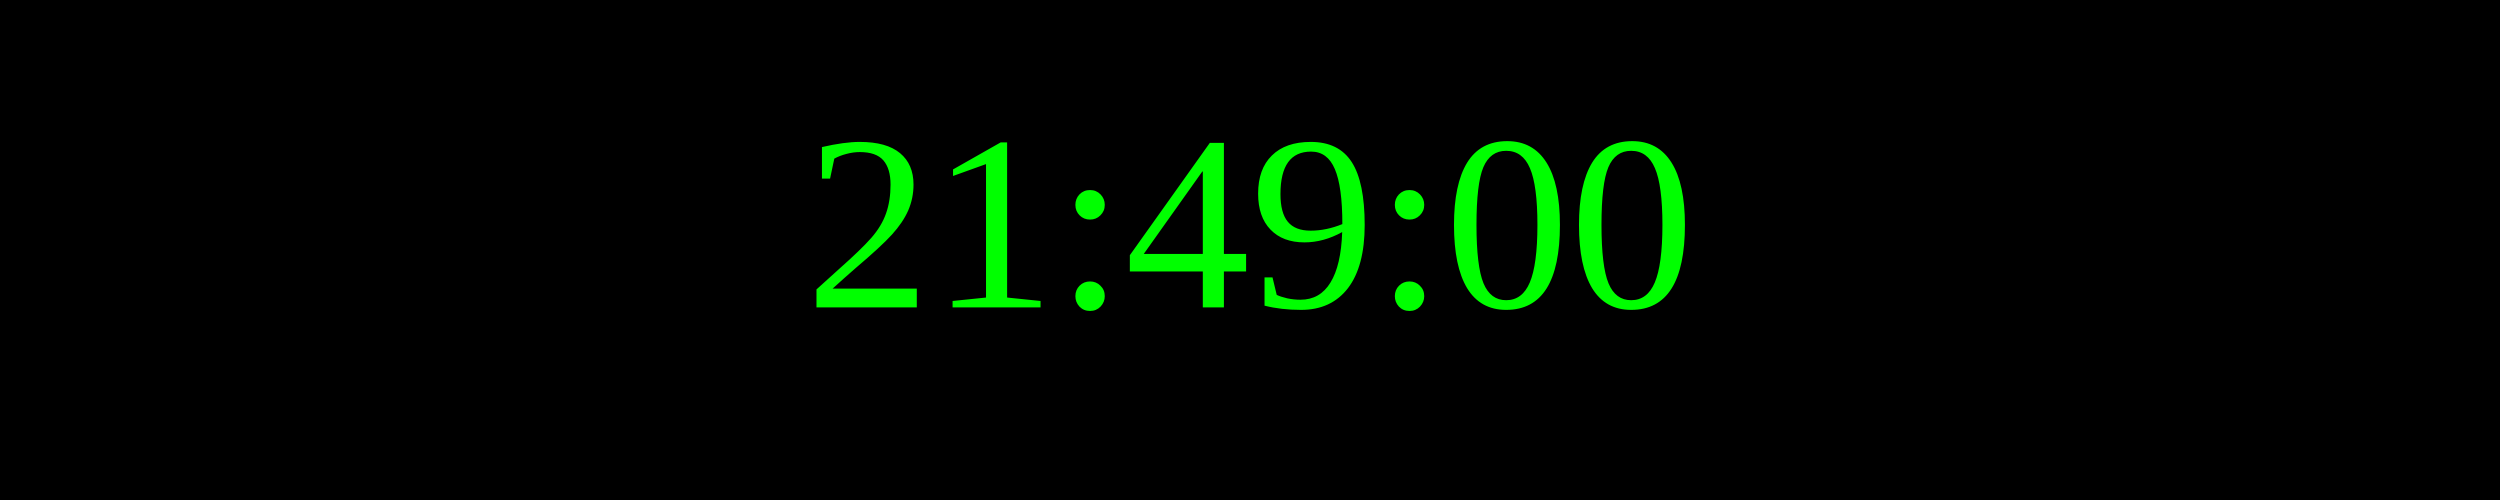
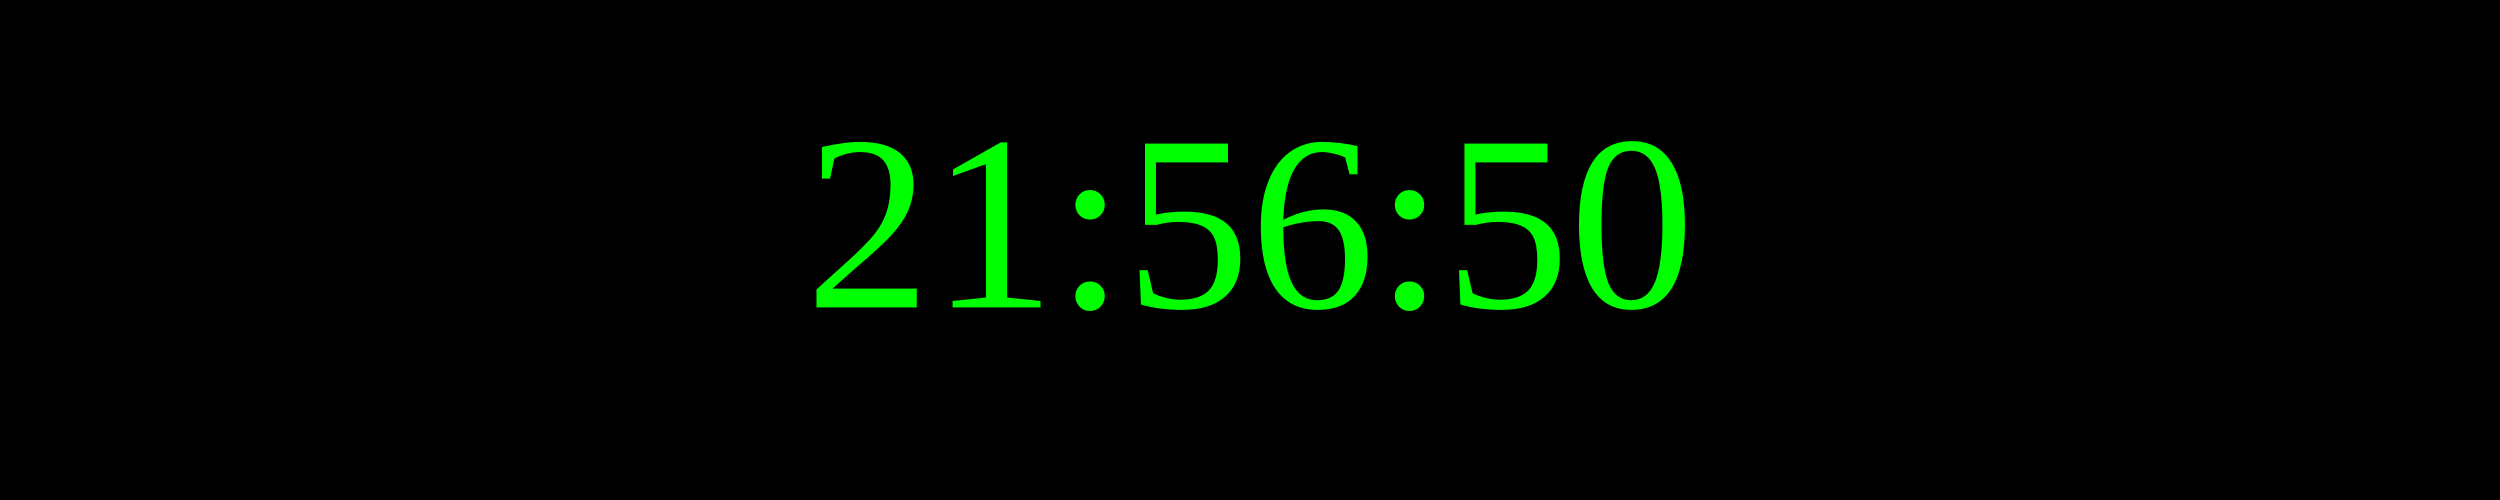
<svg xmlns="http://www.w3.org/2000/svg" width="250" height="50">
  <rect width="100%" height="100%" fill="black" />
  <text x="50%" y="50%" font-size="25" fill="lime" text-anchor="middle" dominant-baseline="middle">
- 21:49:00
+ 21:56:50
</text>
</svg>
